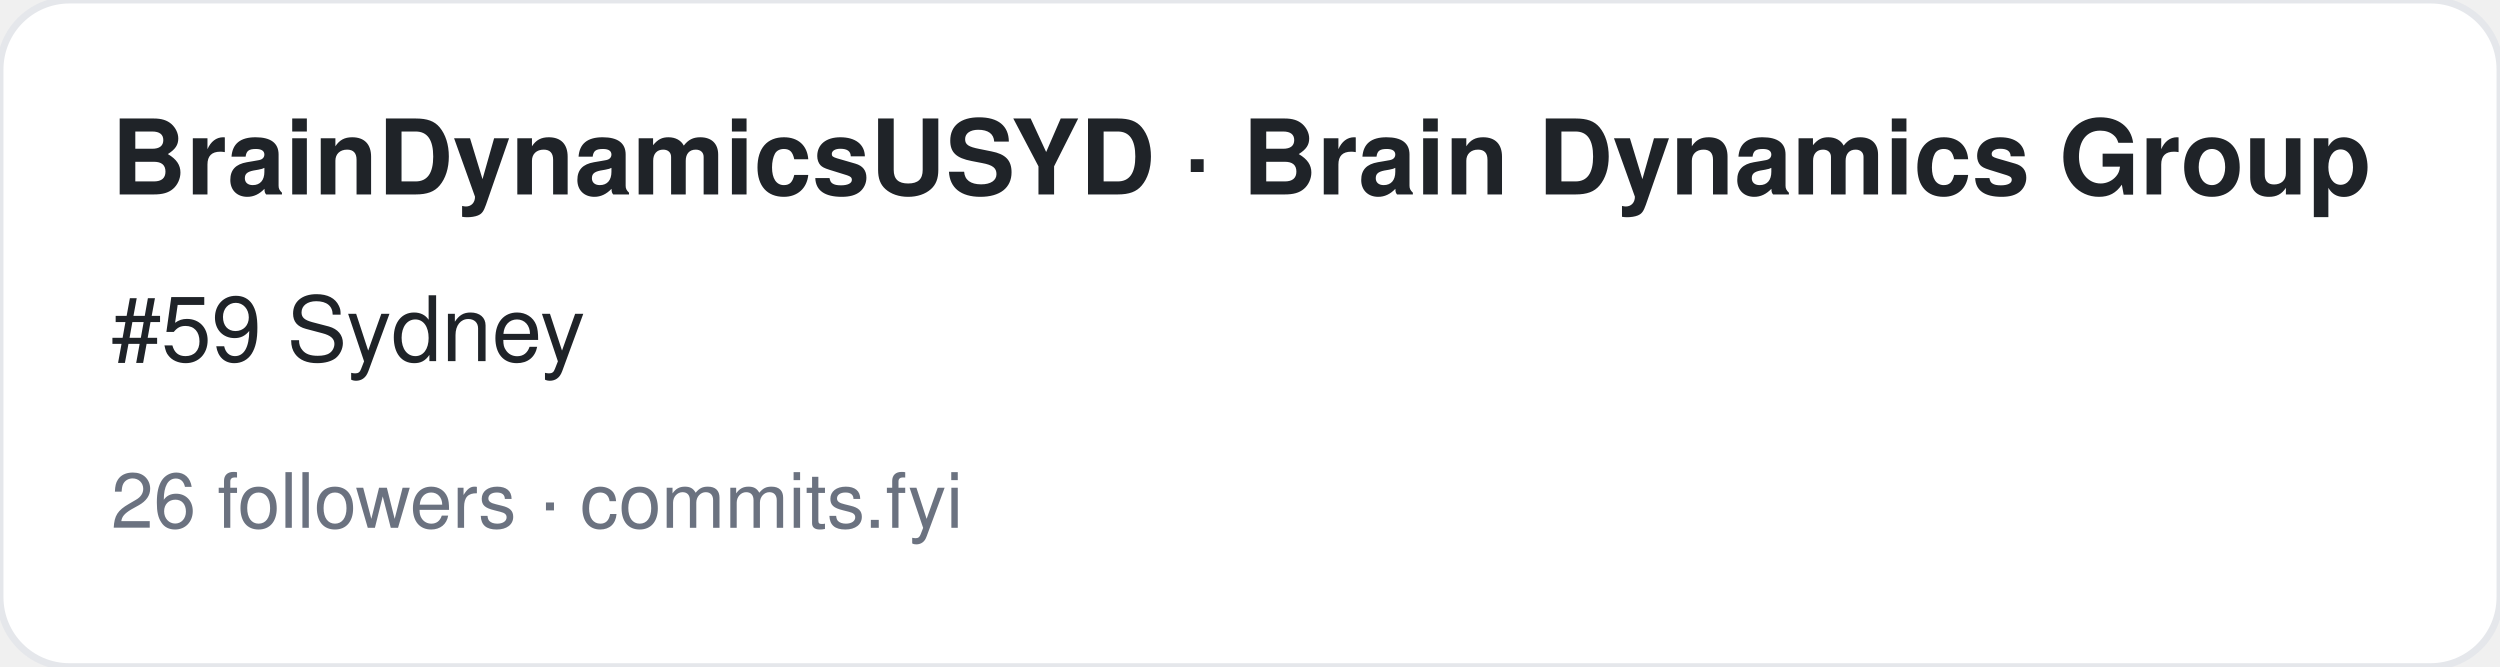
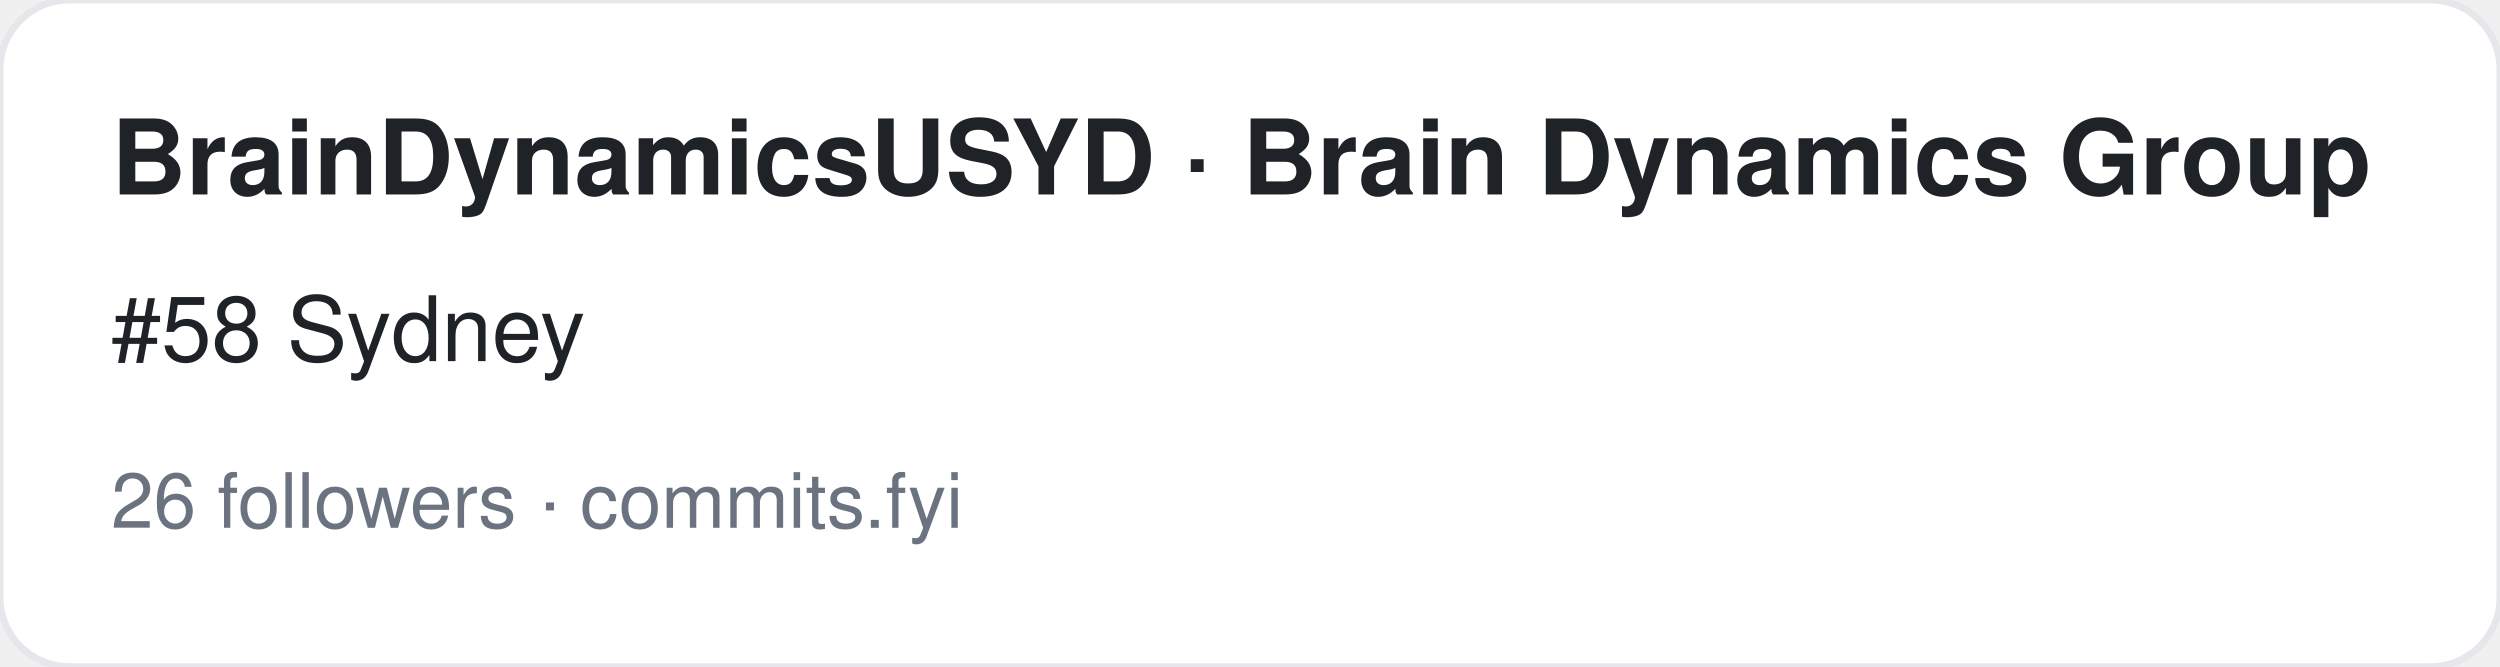
<svg xmlns="http://www.w3.org/2000/svg" width="360" height="96" viewBox="0 0 360 96" font-family="-apple-system,BlinkMacSystemFont,Segoe UI,Helvetica,Arial,sans-serif">
  <rect width="360" height="96" rx="10" fill="#ffffff" stroke="#e5e7eb" />
  <text x="16" y="28" font-size="15" font-weight="700" fill="#1f2328">BrainDynamicsUSYD · Brain Dynamics Group</text>
-   <text x="16" y="52" font-size="13" fill="#1f2328">#59 Sydney</text>
+   <text x="16" y="52" font-size="13" fill="#1f2328">#58 Sydney</text>
  <text x="16" y="76" font-size="11" fill="#6b7280">26 followers · commits.fyi</text>
</svg>
